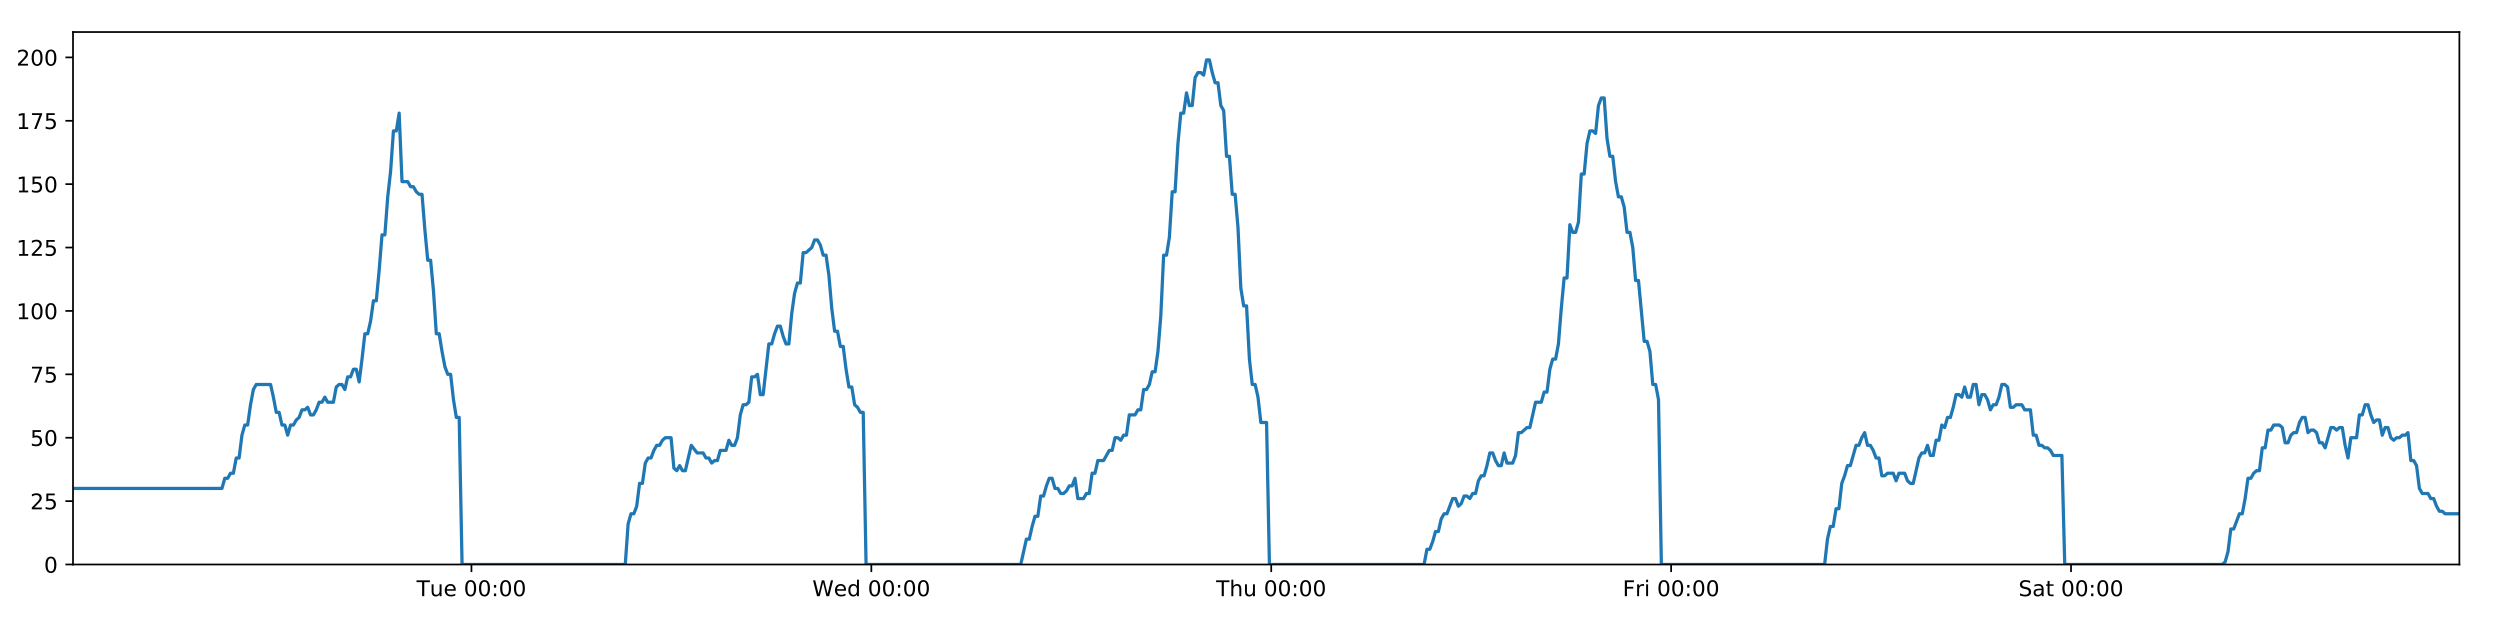
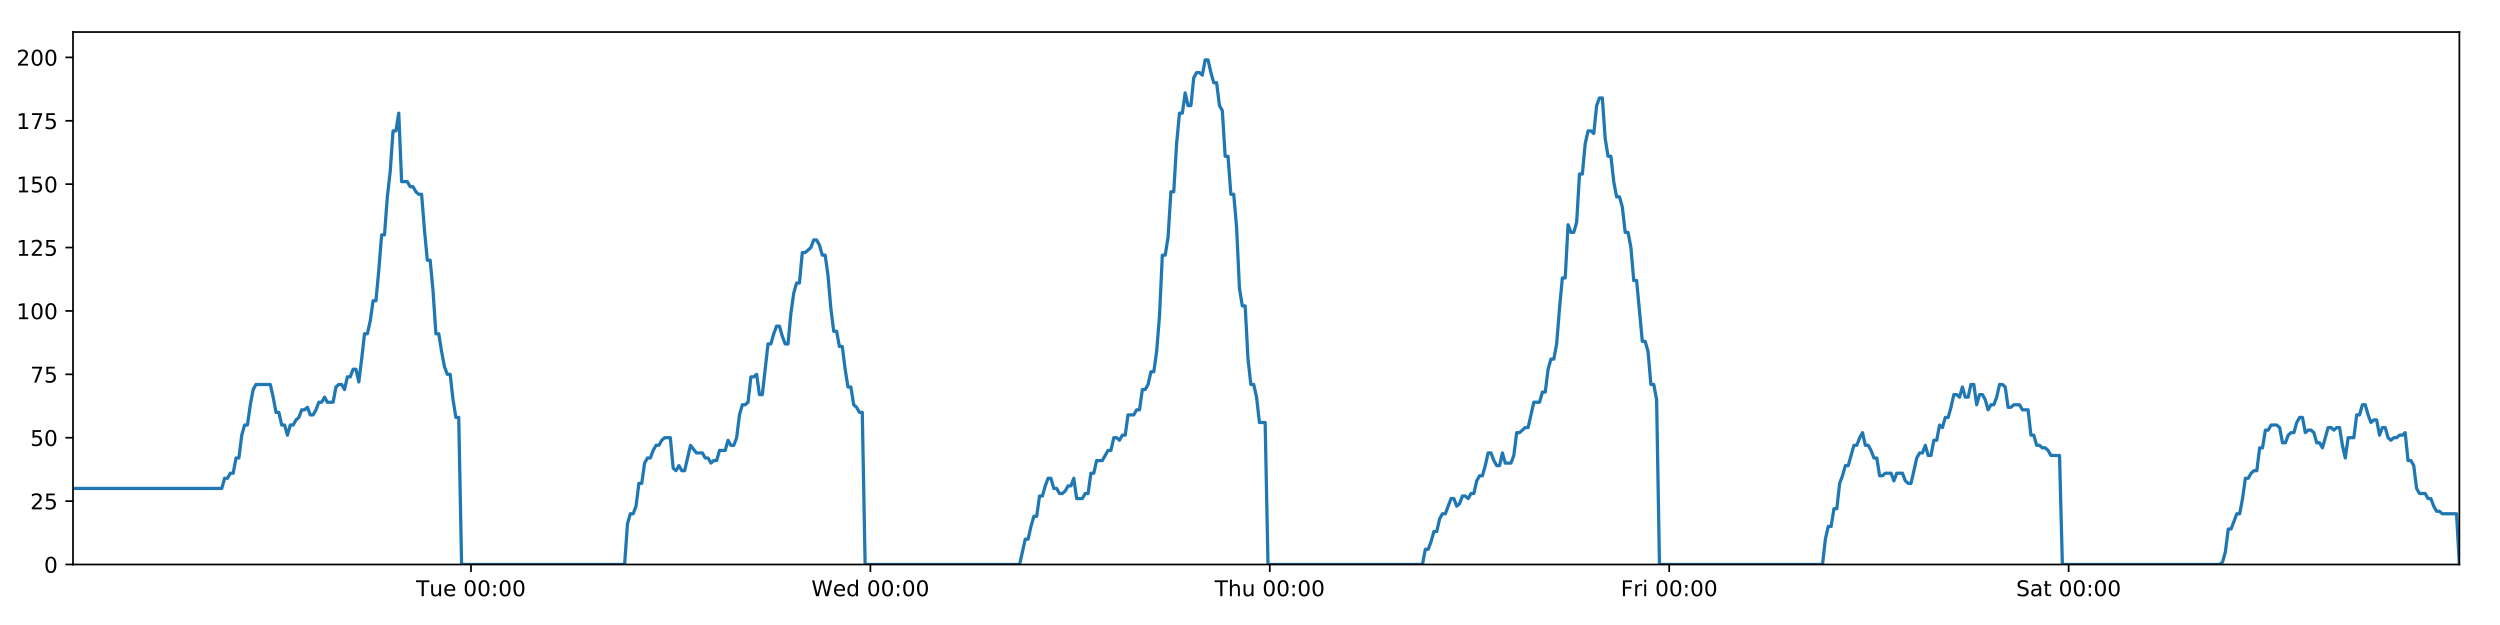
<svg xmlns="http://www.w3.org/2000/svg" xmlns:xlink="http://www.w3.org/1999/xlink" height="288pt" version="1.1" viewBox="0 0 1152 288" width="1152pt">
  <defs>
    <style type="text/css">
*{stroke-linecap:butt;stroke-linejoin:round;}
  </style>
  </defs>
  <g id="figure_1">
    <g id="patch_1">
      <path d="M 0 288  L 1152 288  L 1152 0  L 0 0  z " style="fill:#ffffff;" />
    </g>
    <g id="axes_1">
      <g id="patch_2">
        <path d="M 33.64 260.12  L 1133.28 260.12  L 1133.28 14.76  L 33.64 14.76  z " style="fill:#ffffff;" />
      </g>
      <g id="matplotlib.axis_1">
        <g id="xtick_1">
          <g id="line2d_1">
            <defs>
-               <path d="M 0 0  L 0 3.5  " id="mc0200d8a14" style="stroke:#000000;stroke-width:0.8;" />
-             </defs>
-             <g>
-               <use style="stroke:#000000;stroke-width:0.8;" x="217.242" xlink:href="#mc0200d8a14" y="260.12" />
+               <path d="M 0 0  L 0 3.5  " id="m6d783d535d" style="stroke:#000000;stroke-width:0.8;" />
+             </defs>
+             <g>
+               <use style="stroke:#000000;stroke-width:0.8;" x="217.023" xlink:href="#m6d783d535d" y="260.12" />
            </g>
          </g>
          <g id="text_1">
            <defs>
              <path d="M -0.297 72.906  L 61.375 72.906  L 61.375 64.594  L 35.5 64.594  L 35.5 0  L 25.594 0  L 25.594 64.594  L -0.297 64.594  z " id="DejaVuSans-84" />
              <path d="M 8.5 21.578  L 8.5 54.688  L 17.484 54.688  L 17.484 21.922  Q 17.484 14.156 20.5 10.266  Q 23.531 6.391 29.594 6.391  Q 36.859 6.391 41.078 11.031  Q 45.312 15.672 45.312 23.688  L 45.312 54.688  L 54.297 54.688  L 54.297 0  L 45.312 0  L 45.312 8.406  Q 42.047 3.422 37.719 1  Q 33.406 -1.422 27.688 -1.422  Q 18.266 -1.422 13.375 4.438  Q 8.5 10.297 8.5 21.578  z M 31.109 56  z " id="DejaVuSans-117" />
              <path d="M 56.203 29.594  L 56.203 25.203  L 14.891 25.203  Q 15.484 15.922 20.484 11.062  Q 25.484 6.203 34.422 6.203  Q 39.594 6.203 44.453 7.469  Q 49.312 8.734 54.109 11.281  L 54.109 2.781  Q 49.266 0.734 44.188 -0.344  Q 39.109 -1.422 33.891 -1.422  Q 20.797 -1.422 13.156 6.188  Q 5.516 13.812 5.516 26.812  Q 5.516 40.234 12.766 48.109  Q 20.016 56 32.328 56  Q 43.359 56 49.781 48.891  Q 56.203 41.797 56.203 29.594  z M 47.219 32.234  Q 47.125 39.594 43.094 43.984  Q 39.062 48.391 32.422 48.391  Q 24.906 48.391 20.391 44.141  Q 15.875 39.891 15.188 32.172  z " id="DejaVuSans-101" />
              <path id="DejaVuSans-32" />
              <path d="M 31.781 66.406  Q 24.172 66.406 20.328 58.906  Q 16.5 51.422 16.5 36.375  Q 16.5 21.391 20.328 13.891  Q 24.172 6.391 31.781 6.391  Q 39.453 6.391 43.281 13.891  Q 47.125 21.391 47.125 36.375  Q 47.125 51.422 43.281 58.906  Q 39.453 66.406 31.781 66.406  z M 31.781 74.219  Q 44.047 74.219 50.516 64.516  Q 56.984 54.828 56.984 36.375  Q 56.984 17.969 50.516 8.266  Q 44.047 -1.422 31.781 -1.422  Q 19.531 -1.422 13.062 8.266  Q 6.594 17.969 6.594 36.375  Q 6.594 54.828 13.062 64.516  Q 19.531 74.219 31.781 74.219  z " id="DejaVuSans-48" />
              <path d="M 11.719 12.406  L 22.016 12.406  L 22.016 0  L 11.719 0  z M 11.719 51.703  L 22.016 51.703  L 22.016 39.312  L 11.719 39.312  z " id="DejaVuSans-58" />
            </defs>
-             <g transform="translate(191.9565 274.7184)scale(0.1 -0.1)">
+             <g transform="translate(191.7372 274.7184)scale(0.1 -0.1)">
              <use xlink:href="#DejaVuSans-84" />
              <use x="60.85" xlink:href="#DejaVuSans-117" />
              <use x="124.229" xlink:href="#DejaVuSans-101" />
              <use x="185.752" xlink:href="#DejaVuSans-32" />
              <use x="217.539" xlink:href="#DejaVuSans-48" />
              <use x="281.162" xlink:href="#DejaVuSans-48" />
              <use x="344.785" xlink:href="#DejaVuSans-58" />
              <use x="378.477" xlink:href="#DejaVuSans-48" />
              <use x="442.1" xlink:href="#DejaVuSans-48" />
            </g>
          </g>
        </g>
        <g id="xtick_2">
          <g id="line2d_2">
            <g>
-               <use style="stroke:#000000;stroke-width:0.8;" x="401.513" xlink:href="#mc0200d8a14" y="260.12" />
+               <use style="stroke:#000000;stroke-width:0.8;" x="401.074" xlink:href="#m6d783d535d" y="260.12" />
            </g>
          </g>
          <g id="text_2">
            <defs>
              <path d="M 3.328 72.906  L 13.281 72.906  L 28.609 11.281  L 43.891 72.906  L 54.984 72.906  L 70.312 11.281  L 85.594 72.906  L 95.609 72.906  L 77.297 0  L 64.891 0  L 49.516 63.281  L 33.984 0  L 21.578 0  z " id="DejaVuSans-87" />
              <path d="M 45.406 46.391  L 45.406 75.984  L 54.391 75.984  L 54.391 0  L 45.406 0  L 45.406 8.203  Q 42.578 3.328 38.25 0.953  Q 33.938 -1.422 27.875 -1.422  Q 17.969 -1.422 11.734 6.484  Q 5.516 14.406 5.516 27.297  Q 5.516 40.188 11.734 48.094  Q 17.969 56 27.875 56  Q 33.938 56 38.25 53.625  Q 42.578 51.266 45.406 46.391  z M 14.797 27.297  Q 14.797 17.391 18.875 11.75  Q 22.953 6.109 30.078 6.109  Q 37.203 6.109 41.297 11.75  Q 45.406 17.391 45.406 27.297  Q 45.406 37.203 41.297 42.844  Q 37.203 48.484 30.078 48.484  Q 22.953 48.484 18.875 42.844  Q 14.797 37.203 14.797 27.297  z " id="DejaVuSans-100" />
            </defs>
-             <g transform="translate(374.324 274.7184)scale(0.1 -0.1)">
+             <g transform="translate(373.8846 274.7184)scale(0.1 -0.1)">
              <use xlink:href="#DejaVuSans-87" />
              <use x="98.799" xlink:href="#DejaVuSans-101" />
              <use x="160.322" xlink:href="#DejaVuSans-100" />
              <use x="223.799" xlink:href="#DejaVuSans-32" />
              <use x="255.586" xlink:href="#DejaVuSans-48" />
              <use x="319.209" xlink:href="#DejaVuSans-48" />
              <use x="382.832" xlink:href="#DejaVuSans-58" />
              <use x="416.523" xlink:href="#DejaVuSans-48" />
              <use x="480.146" xlink:href="#DejaVuSans-48" />
            </g>
          </g>
        </g>
        <g id="xtick_3">
          <g id="line2d_3">
            <g>
-               <use style="stroke:#000000;stroke-width:0.8;" x="585.784" xlink:href="#mc0200d8a14" y="260.12" />
+               <use style="stroke:#000000;stroke-width:0.8;" x="585.124" xlink:href="#m6d783d535d" y="260.12" />
            </g>
          </g>
          <g id="text_3">
            <defs>
              <path d="M 54.891 33.016  L 54.891 0  L 45.906 0  L 45.906 32.719  Q 45.906 40.484 42.875 44.328  Q 39.844 48.188 33.797 48.188  Q 26.516 48.188 22.312 43.547  Q 18.109 38.922 18.109 30.906  L 18.109 0  L 9.078 0  L 9.078 75.984  L 18.109 75.984  L 18.109 46.188  Q 21.344 51.125 25.703 53.562  Q 30.078 56 35.797 56  Q 45.219 56 50.047 50.172  Q 54.891 44.344 54.891 33.016  z " id="DejaVuSans-104" />
            </defs>
-             <g transform="translate(560.3939 274.7184)scale(0.1 -0.1)">
+             <g transform="translate(559.7344 274.7184)scale(0.1 -0.1)">
              <use xlink:href="#DejaVuSans-84" />
              <use x="61.084" xlink:href="#DejaVuSans-104" />
              <use x="124.463" xlink:href="#DejaVuSans-117" />
              <use x="187.842" xlink:href="#DejaVuSans-32" />
              <use x="219.629" xlink:href="#DejaVuSans-48" />
              <use x="283.252" xlink:href="#DejaVuSans-48" />
              <use x="346.875" xlink:href="#DejaVuSans-58" />
              <use x="380.566" xlink:href="#DejaVuSans-48" />
              <use x="444.189" xlink:href="#DejaVuSans-48" />
            </g>
          </g>
        </g>
        <g id="xtick_4">
          <g id="line2d_4">
            <g>
-               <use style="stroke:#000000;stroke-width:0.8;" x="770.054" xlink:href="#mc0200d8a14" y="260.12" />
+               <use style="stroke:#000000;stroke-width:0.8;" x="769.175" xlink:href="#m6d783d535d" y="260.12" />
            </g>
          </g>
          <g id="text_4">
            <defs>
              <path d="M 9.812 72.906  L 51.703 72.906  L 51.703 64.594  L 19.672 64.594  L 19.672 43.109  L 48.578 43.109  L 48.578 34.812  L 19.672 34.812  L 19.672 0  L 9.812 0  z " id="DejaVuSans-70" />
              <path d="M 41.109 46.297  Q 39.594 47.172 37.812 47.578  Q 36.031 48 33.891 48  Q 26.266 48 22.188 43.047  Q 18.109 38.094 18.109 28.812  L 18.109 0  L 9.078 0  L 9.078 54.688  L 18.109 54.688  L 18.109 46.188  Q 20.953 51.172 25.484 53.578  Q 30.031 56 36.531 56  Q 37.453 56 38.578 55.875  Q 39.703 55.766 41.062 55.516  z " id="DejaVuSans-114" />
              <path d="M 9.422 54.688  L 18.406 54.688  L 18.406 0  L 9.422 0  z M 9.422 75.984  L 18.406 75.984  L 18.406 64.594  L 9.422 64.594  z " id="DejaVuSans-105" />
            </defs>
-             <g transform="translate(747.7411 274.7184)scale(0.1 -0.1)">
+             <g transform="translate(746.8615 274.7184)scale(0.1 -0.1)">
              <use xlink:href="#DejaVuSans-70" />
              <use x="57.41" xlink:href="#DejaVuSans-114" />
              <use x="98.523" xlink:href="#DejaVuSans-105" />
              <use x="126.307" xlink:href="#DejaVuSans-32" />
              <use x="158.094" xlink:href="#DejaVuSans-48" />
              <use x="221.717" xlink:href="#DejaVuSans-48" />
              <use x="285.34" xlink:href="#DejaVuSans-58" />
              <use x="319.031" xlink:href="#DejaVuSans-48" />
              <use x="382.654" xlink:href="#DejaVuSans-48" />
            </g>
          </g>
        </g>
        <g id="xtick_5">
          <g id="line2d_5">
            <g>
-               <use style="stroke:#000000;stroke-width:0.8;" x="954.325" xlink:href="#mc0200d8a14" y="260.12" />
+               <use style="stroke:#000000;stroke-width:0.8;" x="953.225" xlink:href="#m6d783d535d" y="260.12" />
            </g>
          </g>
          <g id="text_5">
            <defs>
              <path d="M 53.516 70.516  L 53.516 60.891  Q 47.906 63.578 42.922 64.891  Q 37.938 66.219 33.297 66.219  Q 25.25 66.219 20.875 63.094  Q 16.5 59.969 16.5 54.203  Q 16.5 49.359 19.406 46.891  Q 22.312 44.438 30.422 42.922  L 36.375 41.703  Q 47.406 39.594 52.656 34.297  Q 57.906 29 57.906 20.125  Q 57.906 9.516 50.797 4.047  Q 43.703 -1.422 29.984 -1.422  Q 24.812 -1.422 18.969 -0.25  Q 13.141 0.922 6.891 3.219  L 6.891 13.375  Q 12.891 10.016 18.656 8.297  Q 24.422 6.594 29.984 6.594  Q 38.422 6.594 43.016 9.906  Q 47.609 13.234 47.609 19.391  Q 47.609 24.75 44.312 27.781  Q 41.016 30.812 33.5 32.328  L 27.484 33.5  Q 16.453 35.688 11.516 40.375  Q 6.594 45.062 6.594 53.422  Q 6.594 63.094 13.406 68.656  Q 20.219 74.219 32.172 74.219  Q 37.312 74.219 42.625 73.281  Q 47.953 72.359 53.516 70.516  z " id="DejaVuSans-83" />
              <path d="M 34.281 27.484  Q 23.391 27.484 19.188 25  Q 14.984 22.516 14.984 16.5  Q 14.984 11.719 18.141 8.906  Q 21.297 6.109 26.703 6.109  Q 34.188 6.109 38.703 11.406  Q 43.219 16.703 43.219 25.484  L 43.219 27.484  z M 52.203 31.203  L 52.203 0  L 43.219 0  L 43.219 8.297  Q 40.141 3.328 35.547 0.953  Q 30.953 -1.422 24.312 -1.422  Q 15.922 -1.422 10.953 3.297  Q 6 8.016 6 15.922  Q 6 25.141 12.172 29.828  Q 18.359 34.516 30.609 34.516  L 43.219 34.516  L 43.219 35.406  Q 43.219 41.609 39.141 45  Q 35.062 48.391 27.688 48.391  Q 23 48.391 18.547 47.266  Q 14.109 46.141 10.016 43.891  L 10.016 52.203  Q 14.938 54.109 19.578 55.047  Q 24.219 56 28.609 56  Q 40.484 56 46.344 49.844  Q 52.203 43.703 52.203 31.203  z " id="DejaVuSans-97" />
              <path d="M 18.312 70.219  L 18.312 54.688  L 36.812 54.688  L 36.812 47.703  L 18.312 47.703  L 18.312 18.016  Q 18.312 11.328 20.141 9.422  Q 21.969 7.516 27.594 7.516  L 36.812 7.516  L 36.812 0  L 27.594 0  Q 17.188 0 13.234 3.875  Q 9.281 7.766 9.281 18.016  L 9.281 47.703  L 2.688 47.703  L 2.688 54.688  L 9.281 54.688  L 9.281 70.219  z " id="DejaVuSans-116" />
            </defs>
-             <g transform="translate(930.1281 274.7184)scale(0.1 -0.1)">
+             <g transform="translate(929.0285 274.7184)scale(0.1 -0.1)">
              <use xlink:href="#DejaVuSans-83" />
              <use x="63.477" xlink:href="#DejaVuSans-97" />
              <use x="124.756" xlink:href="#DejaVuSans-116" />
              <use x="163.965" xlink:href="#DejaVuSans-32" />
              <use x="195.752" xlink:href="#DejaVuSans-48" />
              <use x="259.375" xlink:href="#DejaVuSans-48" />
              <use x="322.998" xlink:href="#DejaVuSans-58" />
              <use x="356.689" xlink:href="#DejaVuSans-48" />
              <use x="420.312" xlink:href="#DejaVuSans-48" />
            </g>
          </g>
        </g>
      </g>
      <g id="matplotlib.axis_2">
        <g id="ytick_1">
          <g id="line2d_6">
            <defs>
-               <path d="M 0 0  L -3.5 0  " id="maf12bb4637" style="stroke:#000000;stroke-width:0.8;" />
-             </defs>
-             <g>
-               <use style="stroke:#000000;stroke-width:0.8;" x="33.64" xlink:href="#maf12bb4637" y="260.12" />
+               <path d="M 0 0  L -3.5 0  " id="mebb98b6c7d" style="stroke:#000000;stroke-width:0.8;" />
+             </defs>
+             <g>
+               <use style="stroke:#000000;stroke-width:0.8;" x="33.64" xlink:href="#mebb98b6c7d" y="260.12" />
            </g>
          </g>
          <g id="text_6">
            <g transform="translate(20.2775 263.9192)scale(0.1 -0.1)">
              <use xlink:href="#DejaVuSans-48" />
            </g>
          </g>
        </g>
        <g id="ytick_2">
          <g id="line2d_7">
            <g>
-               <use style="stroke:#000000;stroke-width:0.8;" x="33.64" xlink:href="#maf12bb4637" y="230.91" />
+               <use style="stroke:#000000;stroke-width:0.8;" x="33.64" xlink:href="#mebb98b6c7d" y="230.91" />
            </g>
          </g>
          <g id="text_7">
            <defs>
              <path d="M 19.188 8.297  L 53.609 8.297  L 53.609 0  L 7.328 0  L 7.328 8.297  Q 12.938 14.109 22.625 23.891  Q 32.328 33.688 34.812 36.531  Q 39.547 41.844 41.422 45.531  Q 43.312 49.219 43.312 52.781  Q 43.312 58.594 39.234 62.25  Q 35.156 65.922 28.609 65.922  Q 23.969 65.922 18.812 64.312  Q 13.672 62.703 7.812 59.422  L 7.812 69.391  Q 13.766 71.781 18.938 73  Q 24.125 74.219 28.422 74.219  Q 39.75 74.219 46.484 68.547  Q 53.219 62.891 53.219 53.422  Q 53.219 48.922 51.531 44.891  Q 49.859 40.875 45.406 35.406  Q 44.188 33.984 37.641 27.219  Q 31.109 20.453 19.188 8.297  z " id="DejaVuSans-50" />
              <path d="M 10.797 72.906  L 49.516 72.906  L 49.516 64.594  L 19.828 64.594  L 19.828 46.734  Q 21.969 47.469 24.109 47.828  Q 26.266 48.188 28.422 48.188  Q 40.625 48.188 47.75 41.5  Q 54.891 34.812 54.891 23.391  Q 54.891 11.625 47.562 5.094  Q 40.234 -1.422 26.906 -1.422  Q 22.312 -1.422 17.547 -0.641  Q 12.797 0.141 7.719 1.703  L 7.719 11.625  Q 12.109 9.234 16.797 8.062  Q 21.484 6.891 26.703 6.891  Q 35.156 6.891 40.078 11.328  Q 45.016 15.766 45.016 23.391  Q 45.016 31 40.078 35.438  Q 35.156 39.891 26.703 39.891  Q 22.75 39.891 18.812 39.016  Q 14.891 38.141 10.797 36.281  z " id="DejaVuSans-53" />
            </defs>
            <g transform="translate(13.915 234.7097)scale(0.1 -0.1)">
              <use xlink:href="#DejaVuSans-50" />
              <use x="63.623" xlink:href="#DejaVuSans-53" />
            </g>
          </g>
        </g>
        <g id="ytick_3">
          <g id="line2d_8">
            <g>
-               <use style="stroke:#000000;stroke-width:0.8;" x="33.64" xlink:href="#maf12bb4637" y="201.701" />
+               <use style="stroke:#000000;stroke-width:0.8;" x="33.64" xlink:href="#mebb98b6c7d" y="201.701" />
            </g>
          </g>
          <g id="text_8">
            <g transform="translate(13.915 205.5002)scale(0.1 -0.1)">
              <use xlink:href="#DejaVuSans-53" />
              <use x="63.623" xlink:href="#DejaVuSans-48" />
            </g>
          </g>
        </g>
        <g id="ytick_4">
          <g id="line2d_9">
            <g>
-               <use style="stroke:#000000;stroke-width:0.8;" x="33.64" xlink:href="#maf12bb4637" y="172.491" />
+               <use style="stroke:#000000;stroke-width:0.8;" x="33.64" xlink:href="#mebb98b6c7d" y="172.491" />
            </g>
          </g>
          <g id="text_9">
            <defs>
              <path d="M 8.203 72.906  L 55.078 72.906  L 55.078 68.703  L 28.609 0  L 18.312 0  L 43.219 64.594  L 8.203 64.594  z " id="DejaVuSans-55" />
            </defs>
            <g transform="translate(13.915 176.2906)scale(0.1 -0.1)">
              <use xlink:href="#DejaVuSans-55" />
              <use x="63.623" xlink:href="#DejaVuSans-53" />
            </g>
          </g>
        </g>
        <g id="ytick_5">
          <g id="line2d_10">
            <g>
-               <use style="stroke:#000000;stroke-width:0.8;" x="33.64" xlink:href="#maf12bb4637" y="143.282" />
+               <use style="stroke:#000000;stroke-width:0.8;" x="33.64" xlink:href="#mebb98b6c7d" y="143.282" />
            </g>
          </g>
          <g id="text_10">
            <defs>
              <path d="M 12.406 8.297  L 28.516 8.297  L 28.516 63.922  L 10.984 60.406  L 10.984 69.391  L 28.422 72.906  L 38.281 72.906  L 38.281 8.297  L 54.391 8.297  L 54.391 0  L 12.406 0  z " id="DejaVuSans-49" />
            </defs>
            <g transform="translate(7.5525 147.0811)scale(0.1 -0.1)">
              <use xlink:href="#DejaVuSans-49" />
              <use x="63.623" xlink:href="#DejaVuSans-48" />
              <use x="127.246" xlink:href="#DejaVuSans-48" />
            </g>
          </g>
        </g>
        <g id="ytick_6">
          <g id="line2d_11">
            <g>
-               <use style="stroke:#000000;stroke-width:0.8;" x="33.64" xlink:href="#maf12bb4637" y="114.072" />
+               <use style="stroke:#000000;stroke-width:0.8;" x="33.64" xlink:href="#mebb98b6c7d" y="114.072" />
            </g>
          </g>
          <g id="text_11">
            <g transform="translate(7.5525 117.8716)scale(0.1 -0.1)">
              <use xlink:href="#DejaVuSans-49" />
              <use x="63.623" xlink:href="#DejaVuSans-50" />
              <use x="127.246" xlink:href="#DejaVuSans-53" />
            </g>
          </g>
        </g>
        <g id="ytick_7">
          <g id="line2d_12">
            <g>
-               <use style="stroke:#000000;stroke-width:0.8;" x="33.64" xlink:href="#maf12bb4637" y="84.863" />
+               <use style="stroke:#000000;stroke-width:0.8;" x="33.64" xlink:href="#mebb98b6c7d" y="84.863" />
            </g>
          </g>
          <g id="text_12">
            <g transform="translate(7.5525 88.66208)scale(0.1 -0.1)">
              <use xlink:href="#DejaVuSans-49" />
              <use x="63.623" xlink:href="#DejaVuSans-53" />
              <use x="127.246" xlink:href="#DejaVuSans-48" />
            </g>
          </g>
        </g>
        <g id="ytick_8">
          <g id="line2d_13">
            <g>
-               <use style="stroke:#000000;stroke-width:0.8;" x="33.64" xlink:href="#maf12bb4637" y="55.653" />
+               <use style="stroke:#000000;stroke-width:0.8;" x="33.64" xlink:href="#mebb98b6c7d" y="55.653" />
            </g>
          </g>
          <g id="text_13">
            <g transform="translate(7.5525 59.45255)scale(0.1 -0.1)">
              <use xlink:href="#DejaVuSans-49" />
              <use x="63.623" xlink:href="#DejaVuSans-55" />
              <use x="127.246" xlink:href="#DejaVuSans-53" />
            </g>
          </g>
        </g>
        <g id="ytick_9">
          <g id="line2d_14">
            <g>
-               <use style="stroke:#000000;stroke-width:0.8;" x="33.64" xlink:href="#maf12bb4637" y="26.444" />
+               <use style="stroke:#000000;stroke-width:0.8;" x="33.64" xlink:href="#mebb98b6c7d" y="26.444" />
            </g>
          </g>
          <g id="text_14">
            <g transform="translate(7.5525 30.24303)scale(0.1 -0.1)">
              <use xlink:href="#DejaVuSans-50" />
              <use x="63.623" xlink:href="#DejaVuSans-48" />
              <use x="127.246" xlink:href="#DejaVuSans-48" />
            </g>
          </g>
        </g>
      </g>
      <g id="line2d_15">
-         <path clip-path="url(#pfaa7e5e223)" d="M 33.64 225.069  L 102.265 225.069  L 103.585 220.395  L 104.904 220.395  L 106.222 218.058  L 107.537 218.058  L 108.853 211.048  L 110.171 211.048  L 111.487 200.533  L 112.803 195.859  L 114.119 195.859  L 115.436 186.512  L 116.752 179.502  L 118.07 177.165  L 124.664 177.165  L 125.981 183.007  L 127.3 190.017  L 128.615 190.017  L 129.931 195.859  L 131.249 195.859  L 132.565 200.533  L 133.883 195.859  L 135.2 195.859  L 136.517 193.522  L 137.832 192.354  L 139.148 188.849  L 140.464 188.849  L 141.781 187.68  L 143.098 191.186  L 144.414 191.186  L 145.733 188.849  L 147.049 185.344  L 148.364 185.344  L 149.683 183.007  L 150.999 185.344  L 153.63 185.344  L 154.948 178.333  L 156.265 177.165  L 157.584 177.165  L 158.902 179.502  L 160.22 173.66  L 161.541 173.66  L 162.86 170.155  L 164.182 170.155  L 165.5 175.997  L 166.816 165.481  L 168.132 153.797  L 169.447 153.797  L 170.763 147.955  L 172.079 138.608  L 173.395 138.608  L 174.711 124.588  L 176.029 108.23  L 177.345 108.23  L 178.664 90.705  L 179.98 79.021  L 181.296 60.327  L 182.612 60.327  L 183.928 52.148  L 185.244 83.694  L 187.877 83.694  L 189.196 86.031  L 190.512 86.031  L 191.83 88.368  L 193.147 89.536  L 194.463 89.536  L 195.781 105.894  L 197.102 119.914  L 198.419 119.914  L 199.737 133.935  L 201.055 153.797  L 202.375 153.797  L 203.691 161.976  L 205.009 168.986  L 206.325 172.491  L 207.644 172.491  L 208.963 184.175  L 210.28 192.354  L 211.596 192.354  L 212.916 260.12  L 288.123 260.12  L 289.441 241.426  L 290.76 236.752  L 292.078 236.752  L 293.395 233.247  L 294.711 222.732  L 296.029 222.732  L 297.347 213.385  L 298.665 211.048  L 299.985 211.048  L 301.306 207.543  L 302.627 205.206  L 303.945 205.206  L 305.261 202.869  L 306.582 201.701  L 309.22 201.701  L 310.535 215.722  L 311.853 216.89  L 313.172 214.553  L 314.488 216.89  L 315.805 216.89  L 318.524 205.206  L 321.242 208.711  L 324.005 208.711  L 325.321 211.048  L 326.638 211.048  L 327.954 213.385  L 329.27 212.216  L 330.588 212.216  L 331.906 207.543  L 334.539 207.543  L 335.855 202.869  L 337.174 205.206  L 338.49 205.206  L 339.807 201.701  L 341.123 191.186  L 342.439 186.512  L 343.755 186.512  L 345.071 185.344  L 346.387 173.66  L 347.706 173.66  L 349.024 172.491  L 350.342 181.838  L 351.658 181.838  L 354.291 158.471  L 355.608 158.471  L 356.926 153.797  L 358.243 150.292  L 359.559 150.292  L 360.877 154.966  L 362.194 158.471  L 363.511 158.471  L 364.829 144.45  L 366.148 135.103  L 367.465 130.43  L 368.782 130.43  L 370.098 116.409  L 371.415 116.409  L 374.052 114.072  L 375.37 110.567  L 376.69 110.567  L 378.007 112.904  L 379.325 117.578  L 380.641 117.578  L 381.96 126.925  L 383.276 142.114  L 384.594 152.629  L 385.912 152.629  L 387.228 159.639  L 388.549 159.639  L 389.864 170.155  L 391.182 178.333  L 392.501 178.333  L 393.817 186.512  L 395.136 187.68  L 396.454 190.017  L 397.77 190.017  L 399.085 260.12  L 470.358 260.12  L 472.968 248.436  L 474.283 248.436  L 475.599 242.594  L 476.916 237.921  L 478.231 237.921  L 479.548 228.574  L 480.864 228.574  L 482.18 223.9  L 483.496 220.395  L 484.812 220.395  L 486.128 225.069  L 487.446 225.069  L 488.763 227.405  L 490.081 227.405  L 491.401 226.237  L 492.719 223.9  L 494.035 223.9  L 495.352 220.395  L 496.668 229.742  L 499.301 229.742  L 500.62 227.405  L 501.937 227.405  L 503.253 218.058  L 504.571 218.058  L 505.889 212.216  L 508.523 212.216  L 511.157 207.543  L 512.481 207.543  L 513.801 201.701  L 515.121 201.701  L 516.437 202.869  L 517.753 200.533  L 519.068 200.533  L 520.384 191.186  L 523.016 191.186  L 524.354 188.849  L 525.67 188.849  L 526.986 179.502  L 528.306 179.502  L 529.624 177.165  L 530.94 171.323  L 532.259 171.323  L 533.575 161.976  L 534.892 145.619  L 536.208 117.578  L 537.524 117.578  L 538.842 109.399  L 540.157 88.368  L 541.474 88.368  L 542.793 66.169  L 544.11 52.148  L 545.427 52.148  L 546.742 42.801  L 548.059 48.643  L 549.377 48.643  L 550.696 35.791  L 552.011 33.454  L 553.33 33.454  L 554.65 34.622  L 555.969 27.612  L 557.291 27.612  L 558.606 33.454  L 559.925 38.128  L 561.24 38.128  L 562.56 48.643  L 563.875 50.98  L 565.191 72.011  L 566.507 72.011  L 567.825 89.536  L 569.141 89.536  L 570.458 104.725  L 571.775 132.766  L 573.092 140.945  L 574.412 140.945  L 575.73 165.481  L 577.045 177.165  L 578.362 177.165  L 579.681 183.007  L 580.998 194.691  L 583.633 194.691  L 584.95 260.12  L 656.216 260.12  L 657.533 253.11  L 658.851 253.11  L 660.168 249.605  L 661.486 244.931  L 662.802 244.931  L 664.118 239.089  L 665.436 236.752  L 666.752 236.752  L 669.384 229.742  L 670.703 229.742  L 672.02 233.247  L 673.34 232.079  L 674.656 228.574  L 675.974 228.574  L 677.291 229.742  L 678.606 227.405  L 679.926 227.405  L 681.243 221.563  L 682.558 219.227  L 683.88 219.227  L 685.196 214.553  L 686.512 208.711  L 687.828 208.711  L 689.144 212.216  L 690.461 214.553  L 691.78 214.553  L 693.097 208.711  L 694.413 213.385  L 697.047 213.385  L 698.363 209.88  L 699.683 199.364  L 700.998 199.364  L 703.635 197.027  L 704.951 197.027  L 707.587 185.344  L 710.223 185.344  L 711.539 180.67  L 712.856 180.67  L 714.173 170.155  L 715.491 165.481  L 716.807 165.481  L 718.123 158.471  L 719.439 142.114  L 720.755 128.093  L 722.071 128.093  L 723.39 103.557  L 724.712 107.062  L 726.031 107.062  L 727.349 102.389  L 728.668 80.189  L 729.983 80.189  L 731.3 66.169  L 732.616 60.327  L 733.931 60.327  L 735.25 61.495  L 736.567 48.643  L 737.883 45.138  L 739.202 45.138  L 740.518 63.832  L 741.834 72.011  L 743.151 72.011  L 744.468 83.694  L 745.784 90.705  L 747.103 90.705  L 748.419 95.378  L 749.744 107.062  L 751.064 107.062  L 752.381 114.072  L 753.696 129.261  L 755.013 129.261  L 757.645 157.302  L 758.965 157.302  L 760.284 161.976  L 761.602 177.165  L 762.92 177.165  L 764.238 184.175  L 765.555 260.12  L 840.782 260.12  L 842.098 248.436  L 843.417 242.594  L 844.736 242.594  L 846.052 234.416  L 847.367 234.416  L 848.684 222.732  L 849.999 219.227  L 851.317 214.553  L 852.636 214.553  L 855.275 205.206  L 856.594 205.206  L 857.911 201.701  L 859.229 199.364  L 860.546 205.206  L 861.862 205.206  L 863.178 207.543  L 864.497 211.048  L 865.815 211.048  L 867.135 219.227  L 868.452 219.227  L 869.768 218.058  L 872.401 218.058  L 873.717 221.563  L 875.034 218.058  L 877.666 218.058  L 878.983 221.563  L 880.3 222.732  L 881.615 222.732  L 884.25 211.048  L 885.565 208.711  L 886.883 208.711  L 888.198 205.206  L 889.514 209.88  L 890.83 209.88  L 892.146 202.869  L 893.464 202.869  L 894.781 195.859  L 896.097 197.027  L 897.414 192.354  L 898.731 192.354  L 900.047 187.68  L 901.365 181.838  L 902.681 181.838  L 903.997 183.007  L 905.315 178.333  L 906.633 183.007  L 907.952 183.007  L 909.268 177.165  L 910.585 177.165  L 911.904 186.512  L 913.223 181.838  L 914.54 181.838  L 915.857 184.175  L 917.175 188.849  L 918.491 186.512  L 919.81 186.512  L 921.125 183.007  L 922.444 177.165  L 923.762 177.165  L 925.078 178.333  L 926.394 187.68  L 927.709 187.68  L 929.026 186.512  L 931.663 186.512  L 932.981 188.849  L 935.616 188.849  L 936.935 200.533  L 938.252 200.533  L 939.568 205.206  L 940.886 205.206  L 942.205 206.374  L 943.524 206.374  L 944.842 207.543  L 946.16 209.88  L 950.117 209.88  L 951.434 260.12  L 1024.015 260.12  L 1025.332 258.952  L 1026.648 254.278  L 1027.965 243.763  L 1029.283 243.763  L 1031.918 236.752  L 1033.236 236.752  L 1034.554 229.742  L 1035.872 220.395  L 1037.188 220.395  L 1038.504 218.058  L 1039.82 216.89  L 1041.139 216.89  L 1042.457 206.374  L 1043.773 206.374  L 1045.089 198.196  L 1046.407 198.196  L 1047.722 195.859  L 1050.353 195.859  L 1051.674 197.027  L 1052.99 204.038  L 1054.31 204.038  L 1055.626 200.533  L 1056.942 199.364  L 1058.258 199.364  L 1059.574 194.691  L 1060.89 192.354  L 1062.206 192.354  L 1063.521 199.364  L 1064.838 198.196  L 1066.155 198.196  L 1067.471 199.364  L 1068.787 204.038  L 1070.102 204.038  L 1071.421 206.374  L 1074.055 197.027  L 1075.373 197.027  L 1076.688 198.196  L 1078.004 197.027  L 1079.322 197.027  L 1080.638 205.206  L 1081.955 211.048  L 1083.271 201.701  L 1085.903 201.701  L 1087.219 191.186  L 1088.536 191.186  L 1089.852 186.512  L 1091.169 186.512  L 1092.485 191.186  L 1093.801 194.691  L 1095.117 193.522  L 1096.432 193.522  L 1097.748 200.533  L 1099.064 197.027  L 1100.381 197.027  L 1101.697 201.701  L 1103.013 202.869  L 1104.329 201.701  L 1105.645 201.701  L 1106.961 200.533  L 1108.277 200.533  L 1109.594 199.364  L 1110.911 212.216  L 1112.226 212.216  L 1113.542 214.553  L 1114.857 225.069  L 1116.172 227.405  L 1118.804 227.405  L 1120.121 229.742  L 1121.436 229.742  L 1122.754 233.247  L 1124.069 235.584  L 1125.387 235.584  L 1126.702 236.752  L 1133.28 236.752  L 1133.28 236.752  " style="fill:none;stroke:#1f77b4;stroke-linecap:square;stroke-width:1.5;" />
+         <path clip-path="url(#p263e4775f6)" d="M 33.64 225.069  L 102.183 225.069  L 103.502 220.395  L 104.819 220.395  L 106.135 218.058  L 107.449 218.058  L 108.763 211.048  L 110.08 211.048  L 111.394 200.533  L 112.708 195.859  L 114.023 195.859  L 115.338 186.512  L 116.652 179.502  L 117.97 177.165  L 124.555 177.165  L 125.87 183.007  L 127.188 190.017  L 128.502 190.017  L 129.816 195.859  L 131.132 195.859  L 132.447 200.533  L 133.763 195.859  L 135.079 195.859  L 136.394 193.522  L 137.708 192.354  L 139.022 188.849  L 140.336 188.849  L 141.652 187.68  L 142.968 191.186  L 144.282 191.186  L 145.599 188.849  L 146.913 185.344  L 148.227 185.344  L 149.544 183.007  L 150.858 185.344  L 153.487 185.344  L 154.803 178.333  L 156.119 177.165  L 157.436 177.165  L 158.752 179.502  L 160.069 173.66  L 161.388 173.66  L 162.705 170.155  L 164.026 170.155  L 165.343 175.997  L 166.657 165.481  L 167.971 153.797  L 169.285 153.797  L 170.599 147.955  L 171.914 138.608  L 173.228 138.608  L 174.543 124.588  L 175.859 108.23  L 177.173 108.23  L 178.49 90.705  L 179.805 79.021  L 181.119 60.327  L 182.434 60.327  L 183.749 52.148  L 185.063 83.694  L 187.693 83.694  L 189.01 86.031  L 190.324 86.031  L 191.642 88.368  L 192.957 89.536  L 194.271 89.536  L 195.587 105.894  L 196.907 119.914  L 198.222 119.914  L 199.538 133.935  L 200.855 153.797  L 202.173 153.797  L 203.488 161.976  L 204.805 168.986  L 206.119 172.491  L 207.436 172.491  L 208.754 184.175  L 210.069 192.354  L 211.383 192.354  L 212.702 260.12  L 287.82 260.12  L 289.136 241.426  L 290.453 236.752  L 291.77 236.752  L 293.085 233.247  L 294.4 222.732  L 295.716 222.732  L 297.032 213.385  L 298.349 211.048  L 299.666 211.048  L 300.987 207.543  L 302.305 205.206  L 303.622 205.206  L 304.936 202.869  L 306.256 201.701  L 308.891 201.701  L 310.205 215.722  L 311.52 216.89  L 312.838 214.553  L 314.152 216.89  L 315.468 216.89  L 318.184 205.206  L 320.898 208.711  L 323.659 208.711  L 324.972 211.048  L 326.288 211.048  L 327.602 213.385  L 328.917 212.216  L 330.233 212.216  L 331.55 207.543  L 334.18 207.543  L 335.494 202.869  L 336.812 205.206  L 338.126 205.206  L 339.441 201.701  L 340.756 191.186  L 342.071 186.512  L 343.385 186.512  L 344.699 185.344  L 346.014 173.66  L 347.331 173.66  L 348.647 172.491  L 349.964 181.838  L 351.278 181.838  L 353.908 158.471  L 355.223 158.471  L 356.54 153.797  L 357.855 150.292  L 359.17 150.292  L 360.486 154.966  L 361.802 158.471  L 363.117 158.471  L 364.434 144.45  L 365.751 135.103  L 367.066 130.43  L 368.381 130.43  L 369.696 116.409  L 371.011 116.409  L 373.645 114.072  L 374.962 110.567  L 376.28 110.567  L 377.595 112.904  L 378.912 117.578  L 380.227 117.578  L 381.544 126.925  L 382.859 142.114  L 384.175 152.629  L 385.491 152.629  L 386.805 159.639  L 388.125 159.639  L 389.439 170.155  L 390.755 178.333  L 392.072 178.333  L 393.387 186.512  L 394.704 187.68  L 396.02 190.017  L 397.335 190.017  L 398.649 260.12  L 469.836 260.12  L 472.443 248.436  L 473.757 248.436  L 475.072 242.594  L 476.386 237.921  L 477.7 237.921  L 479.015 228.574  L 480.33 228.574  L 481.645 223.9  L 482.958 220.395  L 484.273 220.395  L 485.588 225.069  L 486.904 225.069  L 488.219 227.405  L 489.536 227.405  L 490.854 226.237  L 492.171 223.9  L 493.485 223.9  L 494.8 220.395  L 496.115 229.742  L 498.745 229.742  L 500.062 227.405  L 501.378 227.405  L 502.693 218.058  L 504.009 218.058  L 505.325 212.216  L 507.956 212.216  L 510.587 207.543  L 511.909 207.543  L 513.227 201.701  L 514.546 201.701  L 515.86 202.869  L 517.175 200.533  L 518.489 200.533  L 519.803 191.186  L 522.432 191.186  L 523.768 188.849  L 525.083 188.849  L 526.397 179.502  L 527.715 179.502  L 529.031 177.165  L 530.346 171.323  L 531.664 171.323  L 532.978 161.976  L 534.293 145.619  L 535.608 117.578  L 536.922 117.578  L 538.238 109.399  L 539.552 88.368  L 540.867 88.368  L 542.185 66.169  L 543.501 52.148  L 544.815 52.148  L 546.129 42.801  L 547.444 48.643  L 548.761 48.643  L 550.078 35.791  L 551.392 33.454  L 552.709 33.454  L 554.028 34.622  L 555.345 27.612  L 556.665 27.612  L 557.979 33.454  L 559.296 38.128  L 560.61 38.128  L 561.928 48.643  L 563.242 50.98  L 564.556 72.011  L 565.87 72.011  L 567.187 89.536  L 568.502 89.536  L 569.817 104.725  L 571.132 132.766  L 572.448 140.945  L 573.766 140.945  L 575.083 165.481  L 576.396 177.165  L 577.711 177.165  L 579.029 183.007  L 580.344 194.691  L 582.977 194.691  L 584.292 260.12  L 655.473 260.12  L 656.788 253.11  L 658.105 253.11  L 659.419 249.605  L 660.737 244.931  L 662.05 244.931  L 663.365 239.089  L 664.681 236.752  L 665.996 236.752  L 668.625 229.742  L 669.942 229.742  L 671.258 233.247  L 672.575 232.079  L 673.891 228.574  L 675.207 228.574  L 676.522 229.742  L 677.836 227.405  L 679.154 227.405  L 680.469 221.563  L 681.783 219.227  L 683.104 219.227  L 684.417 214.553  L 685.732 208.711  L 687.047 208.711  L 688.361 212.216  L 689.676 214.553  L 690.994 214.553  L 692.31 208.711  L 693.624 213.385  L 696.254 213.385  L 697.57 209.88  L 698.887 199.364  L 700.201 199.364  L 702.834 197.027  L 704.149 197.027  L 706.782 185.344  L 709.415 185.344  L 710.73 180.67  L 712.045 180.67  L 713.361 170.155  L 714.677 165.481  L 715.991 165.481  L 717.306 158.471  L 718.62 142.114  L 719.934 128.093  L 721.248 128.093  L 722.566 103.557  L 723.886 107.062  L 725.204 107.062  L 726.52 102.389  L 727.837 80.189  L 729.152 80.189  L 730.467 66.169  L 731.781 60.327  L 733.095 60.327  L 734.412 61.495  L 735.728 48.643  L 737.042 45.138  L 738.359 45.138  L 739.674 63.832  L 740.988 72.011  L 742.304 72.011  L 743.619 83.694  L 744.934 90.705  L 746.251 90.705  L 747.565 95.378  L 748.889 107.062  L 750.208 107.062  L 751.522 114.072  L 752.836 129.261  L 754.152 129.261  L 756.78 157.302  L 758.099 157.302  L 759.416 161.976  L 760.733 177.165  L 762.049 177.165  L 763.365 184.175  L 764.681 260.12  L 839.818 260.12  L 841.133 248.436  L 842.45 242.594  L 843.768 242.594  L 845.082 234.416  L 846.395 234.416  L 847.71 222.732  L 849.024 219.227  L 850.341 214.553  L 851.658 214.553  L 854.294 205.206  L 855.611 205.206  L 856.926 201.701  L 858.243 199.364  L 859.558 205.206  L 860.873 205.206  L 862.187 207.543  L 863.505 211.048  L 864.821 211.048  L 866.14 219.227  L 867.455 219.227  L 868.77 218.058  L 871.4 218.058  L 872.714 221.563  L 874.029 218.058  L 876.658 218.058  L 877.973 221.563  L 879.288 222.732  L 880.602 222.732  L 883.234 211.048  L 884.548 208.711  L 885.864 208.711  L 887.178 205.206  L 888.492 209.88  L 889.806 209.88  L 891.121 202.869  L 892.437 202.869  L 893.752 195.859  L 895.067 197.027  L 896.382 192.354  L 897.697 192.354  L 899.012 187.68  L 900.328 181.838  L 901.643 181.838  L 902.958 183.007  L 904.274 178.333  L 905.591 183.007  L 906.908 183.007  L 908.222 177.165  L 909.538 177.165  L 910.855 186.512  L 912.173 181.838  L 913.488 181.838  L 914.803 184.175  L 916.119 188.849  L 917.434 186.512  L 918.752 186.512  L 920.065 183.007  L 921.382 177.165  L 922.699 177.165  L 924.013 178.333  L 925.327 187.68  L 926.641 187.68  L 927.957 186.512  L 930.59 186.512  L 931.907 188.849  L 934.539 188.849  L 935.856 200.533  L 937.171 200.533  L 938.486 205.206  L 939.803 205.206  L 941.12 206.374  L 942.437 206.374  L 943.754 207.543  L 945.07 209.88  L 949.023 209.88  L 950.338 260.12  L 1022.833 260.12  L 1024.147 258.952  L 1025.462 254.278  L 1026.778 243.763  L 1028.094 243.763  L 1030.726 236.752  L 1032.042 236.752  L 1033.359 229.742  L 1034.675 220.395  L 1035.99 220.395  L 1037.304 218.058  L 1038.619 216.89  L 1039.936 216.89  L 1041.252 206.374  L 1042.567 206.374  L 1043.881 198.196  L 1045.197 198.196  L 1046.511 195.859  L 1049.139 195.859  L 1050.458 197.027  L 1051.773 204.038  L 1053.091 204.038  L 1054.405 200.533  L 1055.719 199.364  L 1057.034 199.364  L 1058.348 194.691  L 1059.663 192.354  L 1060.977 192.354  L 1062.291 199.364  L 1063.606 198.196  L 1064.922 198.196  L 1066.236 199.364  L 1067.55 204.038  L 1068.864 204.038  L 1070.181 206.374  L 1072.813 197.027  L 1074.129 197.027  L 1075.442 198.196  L 1076.757 197.027  L 1078.073 197.027  L 1079.388 205.206  L 1080.703 211.048  L 1082.017 201.701  L 1084.646 201.701  L 1085.96 191.186  L 1087.276 191.186  L 1088.59 186.512  L 1089.906 186.512  L 1091.22 191.186  L 1092.534 194.691  L 1093.849 193.522  L 1095.163 193.522  L 1096.477 200.533  L 1097.792 197.027  L 1099.107 197.027  L 1100.421 201.701  L 1101.736 202.869  L 1103.05 201.701  L 1104.365 201.701  L 1105.679 200.533  L 1106.994 200.533  L 1108.309 199.364  L 1109.625 212.216  L 1110.938 212.216  L 1112.252 214.553  L 1113.566 225.069  L 1114.879 227.405  L 1117.508 227.405  L 1118.824 229.742  L 1120.137 229.742  L 1121.453 233.247  L 1122.767 235.584  L 1124.083 235.584  L 1125.397 236.752  L 1131.967 236.752  L 1133.28 260.12  L 1133.28 260.12  " style="fill:none;stroke:#1f77b4;stroke-linecap:square;stroke-width:1.5;" />
      </g>
      <g id="patch_3">
        <path d="M 33.64 260.12  L 33.64 14.76  " style="fill:none;stroke:#000000;stroke-linecap:square;stroke-linejoin:miter;stroke-width:0.8;" />
      </g>
      <g id="patch_4">
        <path d="M 1133.28 260.12  L 1133.28 14.76  " style="fill:none;stroke:#000000;stroke-linecap:square;stroke-linejoin:miter;stroke-width:0.8;" />
      </g>
      <g id="patch_5">
        <path d="M 33.64 260.12  L 1133.28 260.12  " style="fill:none;stroke:#000000;stroke-linecap:square;stroke-linejoin:miter;stroke-width:0.8;" />
      </g>
      <g id="patch_6">
        <path d="M 33.64 14.76  L 1133.28 14.76  " style="fill:none;stroke:#000000;stroke-linecap:square;stroke-linejoin:miter;stroke-width:0.8;" />
      </g>
    </g>
  </g>
  <defs>
-     <clipPath id="pfaa7e5e223">
+     <clipPath id="p263e4775f6">
      <rect height="245.36" width="1099.64" x="33.64" y="14.76" />
    </clipPath>
  </defs>
</svg>
